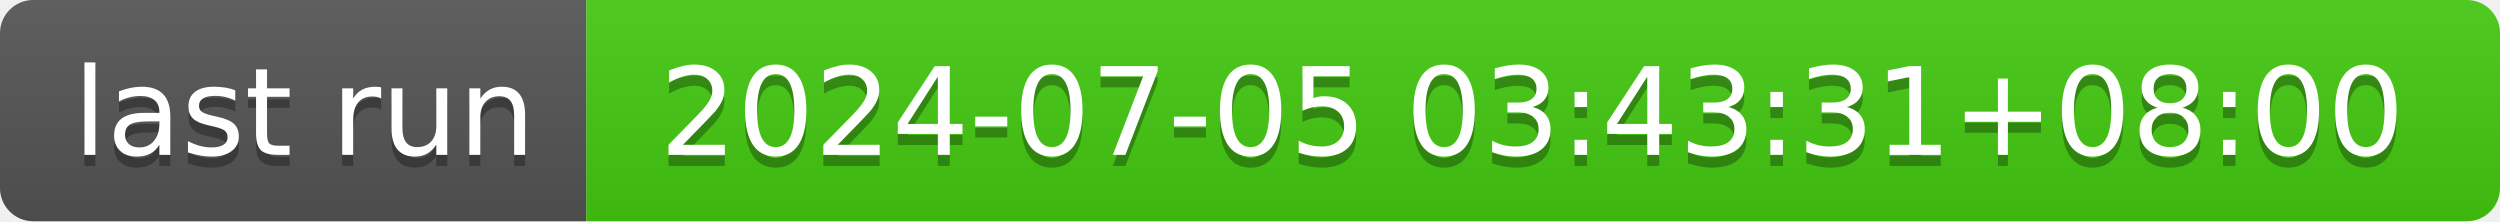
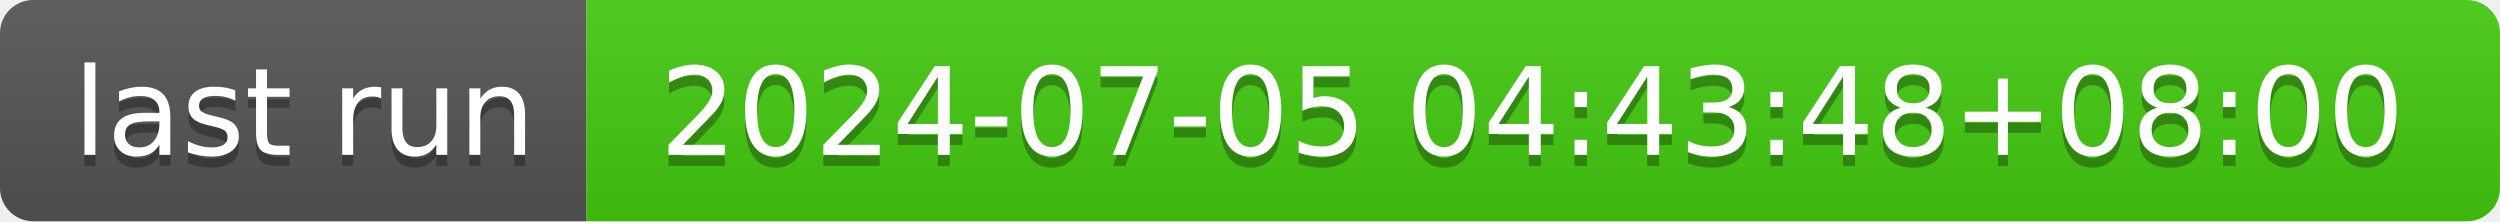
- <svg xmlns="http://www.w3.org/2000/svg" width="226" height="20" role="img" aria-label="last run: 2024-07-05 03:43:31+08:00">
+ <svg xmlns="http://www.w3.org/2000/svg" width="226" height="20" role="img" aria-label="last run: 2024-07-05 04:43:48+08:00">
  <linearGradient id="s" x2="0" y2="100%">
    <stop offset="0" stop-color="#bbb" stop-opacity=".1" />
    <stop offset="1" stop-opacity=".1" />
  </linearGradient>
  <clipPath id="r">
    <rect width="226" height="20" rx="3" fill="#fff" />
  </clipPath>
  <g clip-path="url(#r)">
    <rect width="53" height="20" fill="#555" />
    <rect x="53" width="173" height="20" fill="#4c1" />
    <rect width="226" height="20" fill="url(#s)" />
  </g>
  <g fill="#fff" text-anchor="middle" font-family="Verdana,Geneva,DejaVu Sans,sans-serif" text-rendering="geometricPrecision" font-size="110">
    <text aria-hidden="true" x="275" y="150" fill="#010101" fill-opacity=".3" transform="scale(.1)" textLength="430">last run</text>
    <text x="275" y="140" transform="scale(.1)" fill="#fff" textLength="430">last run</text>
-     <text aria-hidden="true" x="1385" y="150" fill="#010101" fill-opacity=".3" transform="scale(.1)" textLength="1630">2024-07-05 03:43:31+08:00</text>
-     <text x="1385" y="140" transform="scale(.1)" fill="#fff" textLength="1630">2024-07-05 03:43:31+08:00</text>
+     <text aria-hidden="true" x="1385" y="150" fill="#010101" fill-opacity=".3" transform="scale(.1)" textLength="1630">2024-07-05 04:43:48+08:00</text>
+     <text x="1385" y="140" transform="scale(.1)" fill="#fff" textLength="1630">2024-07-05 04:43:48+08:00</text>
  </g>
</svg>
